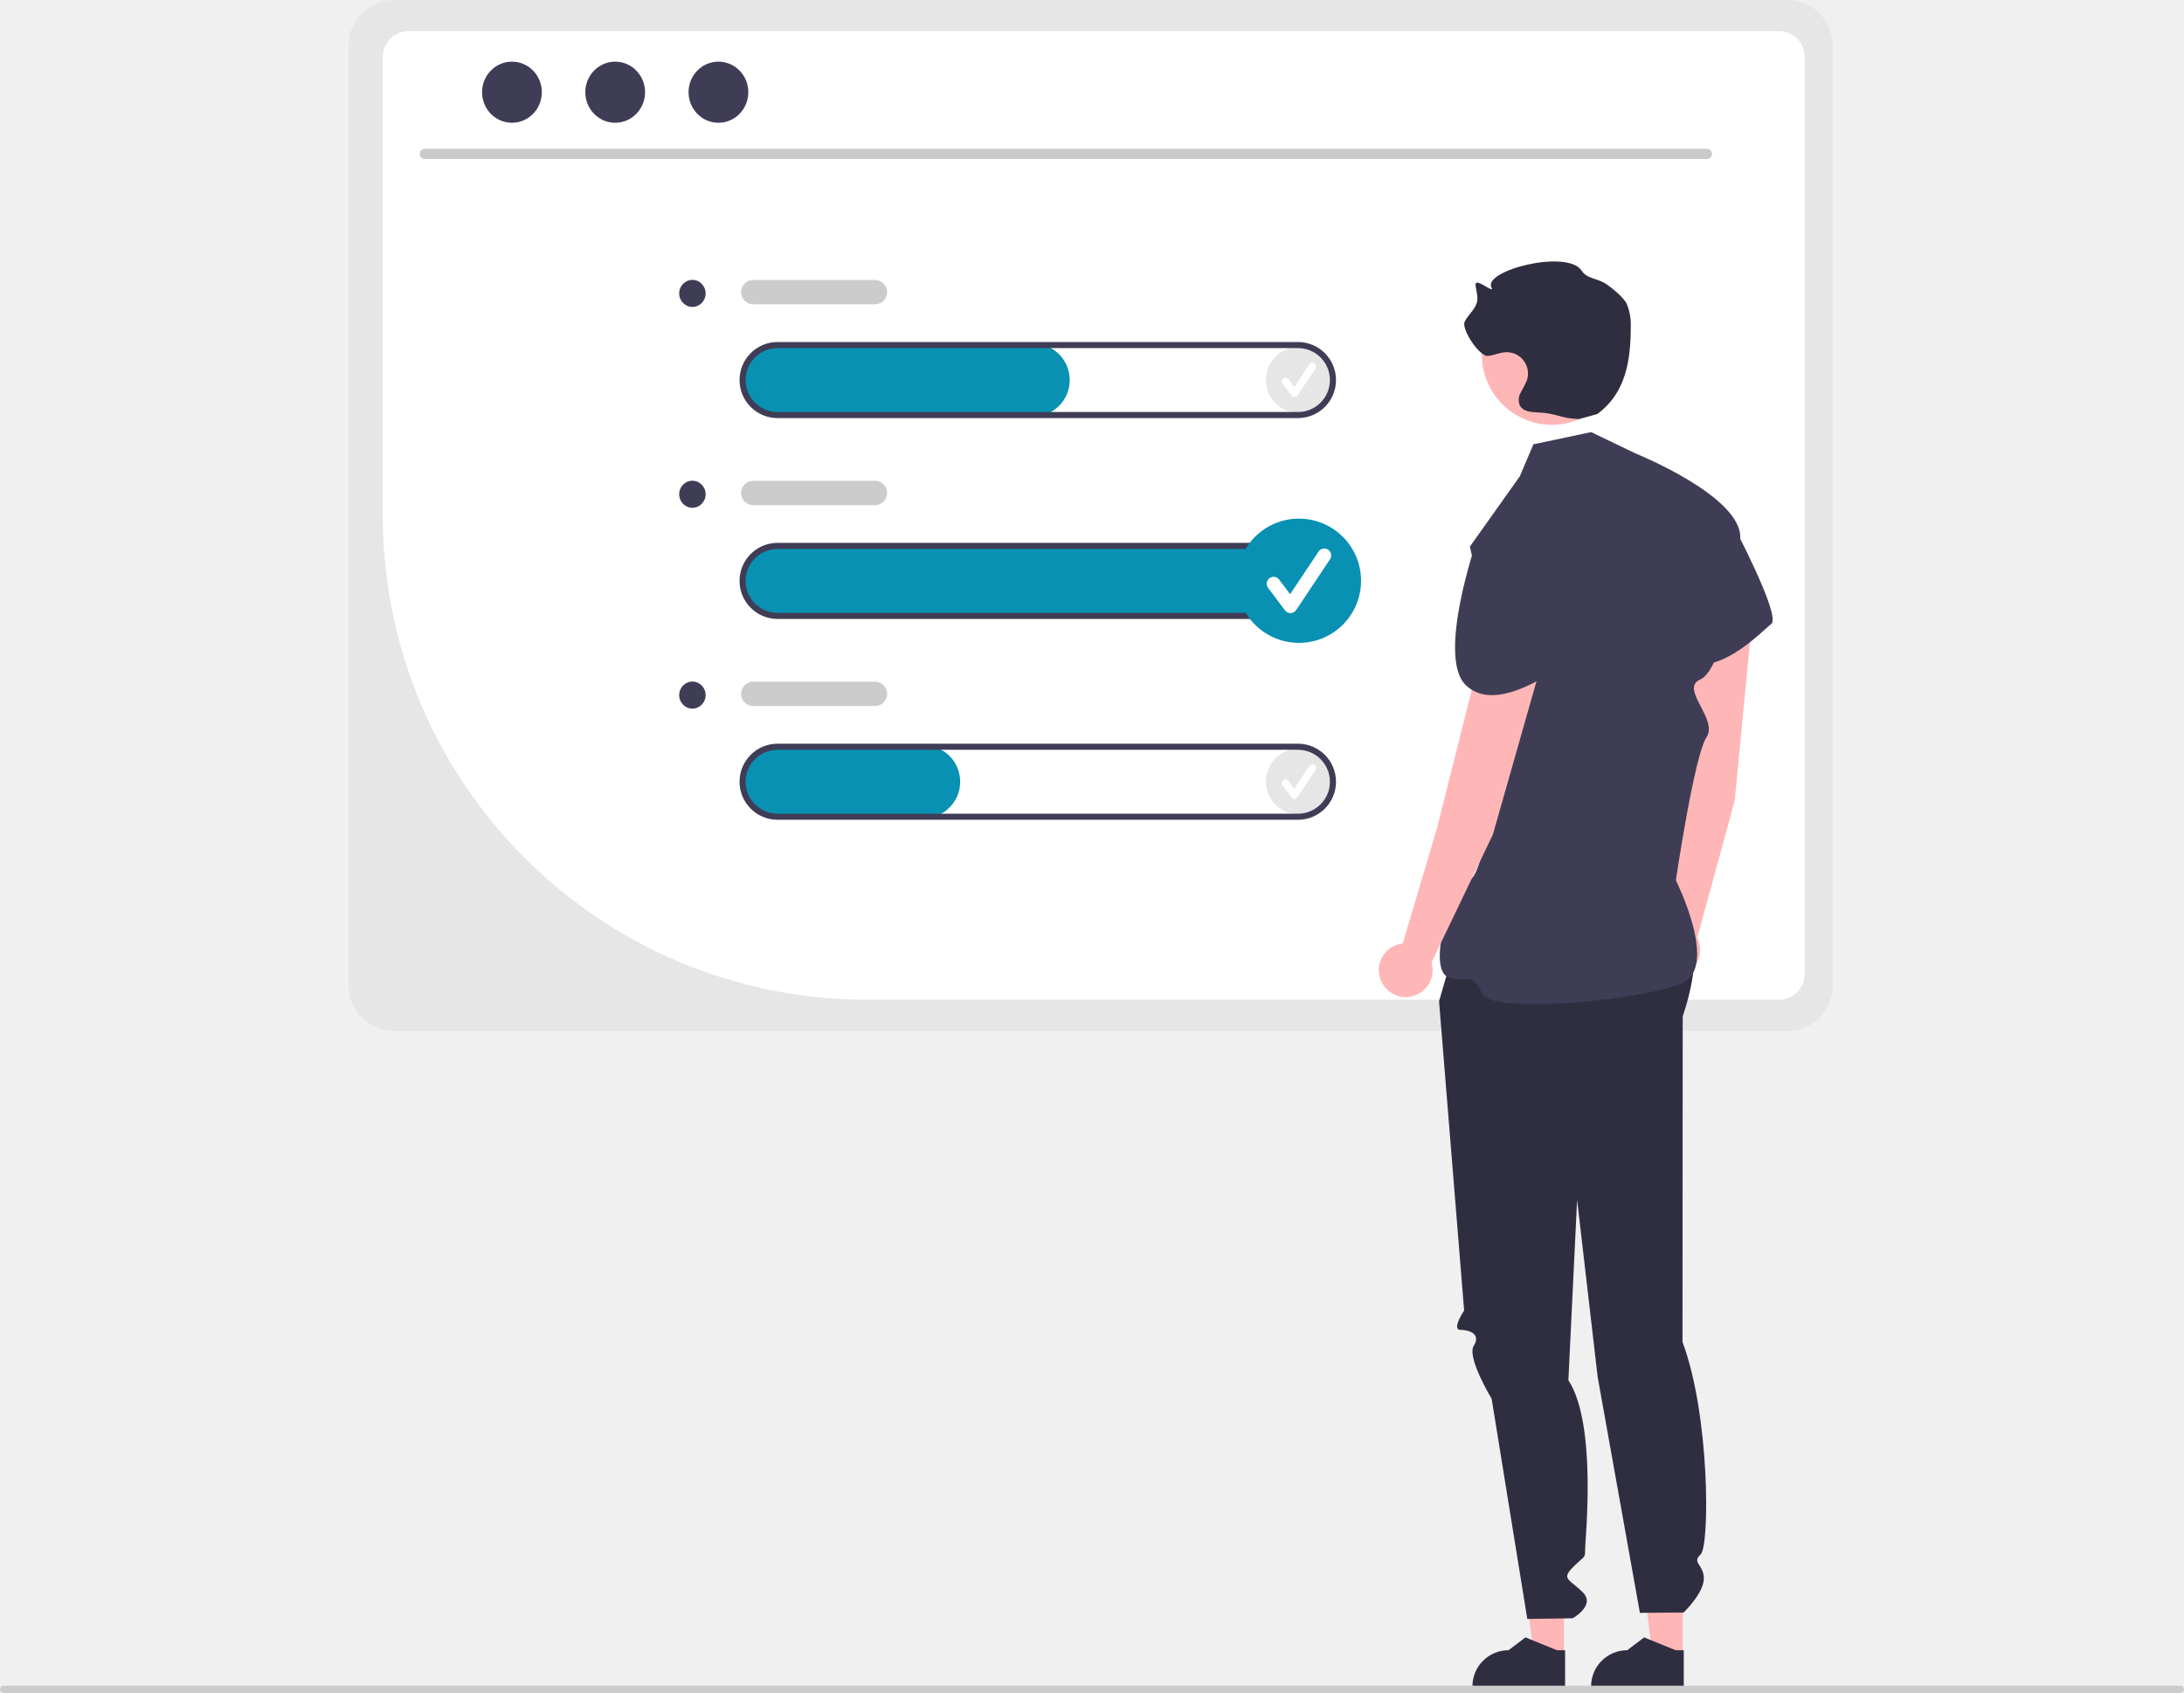
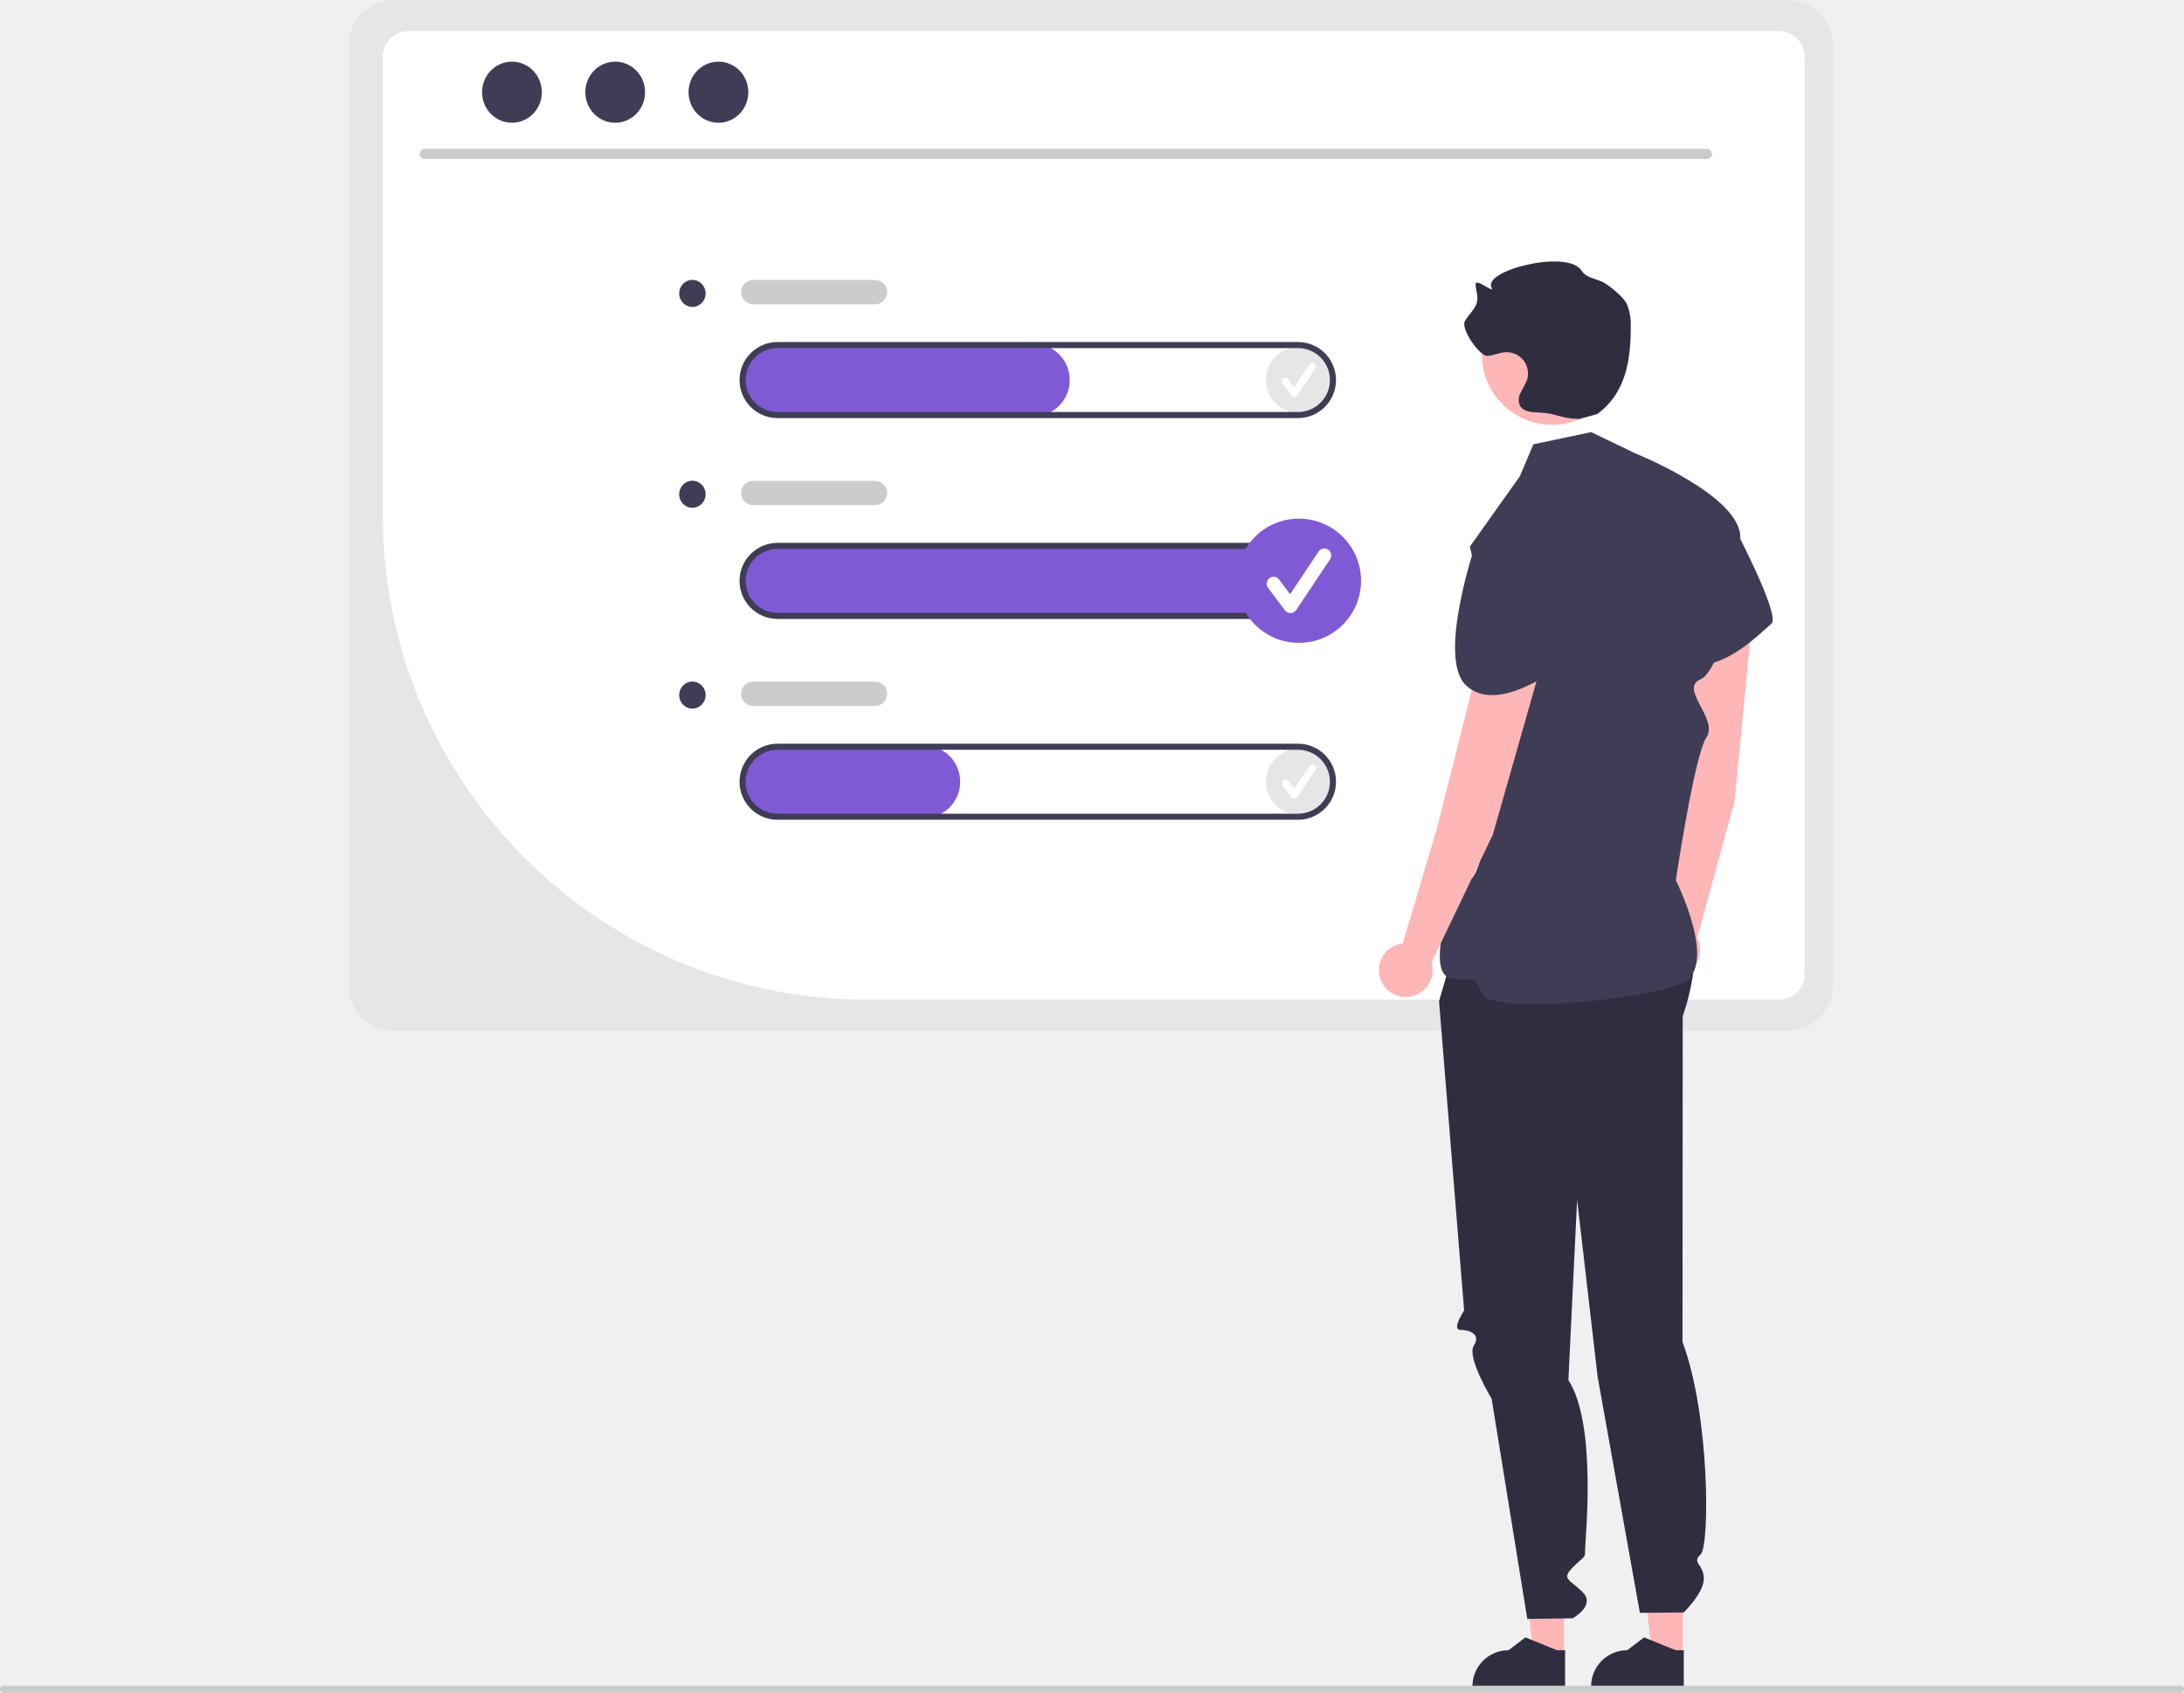
<svg xmlns="http://www.w3.org/2000/svg" data-name="Layer 1" width="717.67" height="556.322" viewBox="0 0 717.67 556.322">
  <path d="M338.564,710.879l7.71-12.39,1.54,7.08c.27,1.24.54,2.5.79,3.75,2.19-1.87,4.52-3.6,6.8-5.26q10.5-7.62,20.99-15.26l-2.19,12.7c-1.35,7.82-2.76,15.8-6.1,22.95-.37.81-.77,1.61-1.2,2.39h-32.54a10.486,10.486,0,0,1-.54-2.24.773.773,0,0,1-.01-.15C333.304,719.599,335.984,715.029,338.564,710.879Z" transform="translate(-241.165 -171.839)" fill="#f0f0f0" />
  <path d="M828.559,171.839H370.562a14.868,14.868,0,0,0-14.844,14.844V495.741A14.858,14.858,0,0,0,370.562,510.585H828.559a14.858,14.858,0,0,0,14.844-14.844V186.683A14.868,14.868,0,0,0,828.559,171.839Z" transform="translate(-241.165 -171.839)" fill="#e6e6e6" />
  <path d="M825.737,500.353H525.641A159.157,159.157,0,0,1,366.95,341.661v-151.146a8.456,8.456,0,0,1,8.438-8.455H825.737a8.456,8.456,0,0,1,8.438,8.455V491.914A8.448,8.448,0,0,1,825.737,500.353Z" transform="translate(-241.165 -171.839)" fill="#fff" />
  <path d="M802.098,224.086H380.709a1.676,1.676,0,0,1,0-3.351H802.098a1.676,1.676,0,0,1,0,3.351Z" transform="translate(-241.165 -171.839)" fill="#cacaca" />
  <ellipse cx="168.229" cy="30.3" rx="9.821" ry="10.04" fill="#3f3d56" />
  <ellipse cx="202.155" cy="30.3" rx="9.821" ry="10.04" fill="#3f3d56" />
  <ellipse cx="236.081" cy="30.3" rx="9.821" ry="10.04" fill="#3f3d56" />
-   <path d="M667.681,374.729H497.033a12.211,12.211,0,0,1-12.324-11.181,12.007,12.007,0,0,1,11.167-12.792q.402-.027.806-.028h171a12,12,0,0,1,0,24Z" transform="translate(-241.165 -171.839)" fill="#0891b2" />
+   <path d="M667.681,374.729H497.033a12.211,12.211,0,0,1-12.324-11.181,12.007,12.007,0,0,1,11.167-12.792q.402-.027.806-.028h171a12,12,0,0,1,0,24Z" transform="translate(-241.165 -171.839)" fill="#805ad5" />
  <circle cx="426.832" cy="124.841" r="10.841" fill="#e6e6e6" />
  <path d="M666.518,302.323a1.206,1.206,0,0,1-.965-.482l-2.958-3.944a1.206,1.206,0,1,1,1.93-1.447l1.935,2.58,4.97-7.455a1.206,1.206,0,0,1,2.012,1.331l-.005.007-5.915,8.873a1.207,1.207,0,0,1-.97.537Z" transform="translate(-241.165 -171.839)" fill="#fff" />
  <circle cx="426.832" cy="256.841" r="10.841" fill="#e6e6e6" />
  <path d="M666.518,434.323a1.206,1.206,0,0,1-.965-.482l-2.958-3.944a1.206,1.206,0,1,1,1.93-1.447l1.935,2.58,4.97-7.455a1.206,1.206,0,0,1,2.012,1.331l-.005.007-5.915,8.873a1.207,1.207,0,0,1-.97.537Z" transform="translate(-241.165 -171.839)" fill="#fff" />
-   <path d="M580.681,308.729H497.033a12.211,12.211,0,0,1-12.324-11.181,12.007,12.007,0,0,1,11.167-12.792q.402-.027.806-.028h84a12,12,0,0,1,0,24Z" transform="translate(-241.165 -171.839)" fill="#0891b2" />
+   <path d="M580.681,308.729H497.033a12.211,12.211,0,0,1-12.324-11.181,12.007,12.007,0,0,1,11.167-12.792q.402-.027.806-.028h84a12,12,0,0,1,0,24Z" transform="translate(-241.165 -171.839)" fill="#805ad5" />
  <path d="M667.681,309.229h-171a12.5,12.5,0,0,1,0-25h171a12.5,12.5,0,0,1,0,25Zm-171-23a10.5,10.5,0,0,0,0,21h171a10.5,10.5,0,0,0,0-21Z" transform="translate(-241.165 -171.839)" fill="#3f3d56" />
  <path d="M667.681,375.229h-171a12.5,12.5,0,0,1,0-25h171a12.5,12.5,0,0,1,0,25Zm-171-23a10.5,10.5,0,0,0,0,21h171a10.5,10.5,0,0,0,0-21Z" transform="translate(-241.165 -171.839)" fill="#3f3d56" />
-   <path d="M544.681,440.729H497.033a12.211,12.211,0,0,1-12.324-11.181,12.007,12.007,0,0,1,11.167-12.792q.402-.027.806-.028h48a12,12,0,0,1,0,24Z" transform="translate(-241.165 -171.839)" fill="#0891b2" />
+   <path d="M544.681,440.729H497.033a12.211,12.211,0,0,1-12.324-11.181,12.007,12.007,0,0,1,11.167-12.792q.402-.027.806-.028h48a12,12,0,0,1,0,24Z" transform="translate(-241.165 -171.839)" fill="#805ad5" />
  <path d="M667.681,441.229h-171a12.5,12.5,0,0,1,0-25h171a12.5,12.5,0,0,1,0,25Zm-171-23a10.5,10.5,0,0,0,0,21h171a10.5,10.5,0,0,0,0-21Z" transform="translate(-241.165 -171.839)" fill="#3f3d56" />
  <path d="M528.682,271.839h-40a4,4,0,0,1,0-8h40a4,4,0,0,1,0,8Z" transform="translate(-241.165 -171.839)" fill="#ccc" />
  <path d="M528.682,337.839h-40a4,4,0,0,1,0-8h40a4,4,0,0,1,0,8Z" transform="translate(-241.165 -171.839)" fill="#ccc" />
  <path d="M528.682,403.839h-40a4,4,0,0,1,0-8h40a4,4,0,0,1,0,8Z" transform="translate(-241.165 -171.839)" fill="#ccc" />
  <ellipse cx="227.528" cy="96.417" rx="4.346" ry="4.443" fill="#3f3d56" />
  <ellipse cx="227.528" cy="162.417" rx="4.346" ry="4.443" fill="#3f3d56" />
  <ellipse cx="227.528" cy="228.417" rx="4.346" ry="4.443" fill="#3f3d56" />
  <polygon points="513.946 544.191 504.045 544.19 499.335 506 513.948 506.001 513.946 544.191" fill="#ffb6b6" />
  <path d="M755.459,726.359l-30.447-.001v-.385a11.851,11.851,0,0,1,11.851-11.851h.001l5.562-4.219,10.377,4.22,2.658 0Z" transform="translate(-241.165 -171.839)" fill="#2f2e41" />
  <polygon points="552.946 544.191 543.045 544.19 538.335 506 552.948 506.001 552.946 544.191" fill="#ffb6b6" />
  <path d="M794.459,726.359l-30.447-.001v-.385a11.851,11.851,0,0,1,11.851-11.851h.001l5.562-4.219,10.377,4.22,2.658 0Z" transform="translate(-241.165 -171.839)" fill="#2f2e41" />
  <path d="M721.039,476.839l-7,24,8.246,101.645s-4.246,6.355-1.246,6.355,6.847,1.409,4.423,5.205,5.86,17.421,5.86,17.421L743.039,703.839l14.929-.22s7.59-4.228,3.331-8.504-7.26-4.276-3.26-8.276,4-2.795,4-5.898,4.008-41.016-5.496-55.559l2.864-59.295,6.745,58.161,13.888,77.591,14.382-.118s6.643-6.403,6.63-11.142-4.104-5.133-1.058-7.936,3.046-45.866-5.954-69.803l.069-107.071s8.843-24.031-.113-33.48S721.039,476.839,721.039,476.839Z" transform="translate(-241.165 -171.839)" fill="#2f2e41" />
  <path d="M811.18,434.965l6.029-62.449a10.127,10.127,0,0,0-8.98-11.01h0a10.127,10.127,0,0,0-11.169,8.964q-.029.267-.044.535L792.741,436.067l-4.263,39.424a8.837,8.837,0,1,0,10.425,4.466Z" transform="translate(-241.165 -171.839)" fill="#ffb6b6" />
  <path d="M788.572,340.861l21.722,2.723s16.276,30.678,12.926,33.282-18.488,18.847-29.648,11.4S788.572,340.861,788.572,340.861Z" transform="translate(-241.165 -171.839)" fill="#3f3d56" />
  <circle cx="509.998" cy="116.532" r="23.056" fill="#ffb6b6" />
  <path d="M760.072,309.537c-6.616-.217-7.217-1.965-13.833-2.182-2.107-.069-4.593-.358-5.611-2.203a4.862,4.862,0,0,1,.247-4.328,39.517,39.517,0,0,0,2.038-4.009,7.003,7.003,0,0,0-6.938-9.232c-2.013.087-3.904,1.034-5.912,1.207-2.754.237-8.842-8.854-7.575-11.31,1.234-2.391,3.718-4.194,4.108-6.856.255-1.741-.463-3.471-.562-5.228-.146-2.605,6.458,3.269,5.248.957-2.966-5.671,24.988-12.701,29.59-5.598,1.72,2.655,4.785,2.474,7.518,4.068,1.791,1.045,6.312,4.65,7.34,6.897a17.494,17.494,0,0,1,1.309,7.239c.041,11.526-1.715,22.129-11.012,28.942" transform="translate(-241.165 -171.839)" fill="#2f2e41" />
  <path d="M745.039,317.839l19-4,14.594,7.019s34.519,13.885,34.401,27.577-6.184,43.691-13.151,46.691,6.034,13,2.034,19-10.059,46.991-10.059,46.991,14.165,28.218,2.181,33.722-62.629,10.649-65.876,3.468-3.277-3.262-10.761-5.222.008-29.432,6.761-32.196,10.754-62.764,10.754-62.764l-10.754-46.654L740.571,328.378Z" transform="translate(-241.165 -171.839)" fill="#3f3d56" />
  <path d="M731.732,446.078l17.166-60.346a10.127,10.127,0,0,0-6.853-12.446h0a10.127,10.127,0,0,0-12.6,6.808q-.077.257-.14.519l-15.909,63.231L702.109,481.859a8.837,8.837,0,1,0,9.452,6.269Z" transform="translate(-241.165 -171.839)" fill="#ffb6b6" />
  <path d="M726.423,349.442l20.878,6.587s13.58,19.94,8.496,22.785-6.991,2.243-4.38,7.261,6.375,3.06,2.611,5.018-21.577,15.213-31.216,5.88S726.423,349.442,726.423,349.442Z" transform="translate(-241.165 -171.839)" fill="#3f3d56" />
  <path d="M241.165,726.971a1.186,1.186,0,0,0,1.183,1.19H957.645a1.19,1.19,0,1,0,0-2.38H242.355a1.186,1.186,0,0,0-1.19,1.183Z" transform="translate(-241.165 -171.839)" fill="#ccc" />
-   <circle cx="426.832" cy="190.841" r="20.412" fill="#0891b2" />
+   <circle cx="426.832" cy="190.841" r="20.412" fill="#805ad5" />
  <path d="M665.213,373.304a2.27,2.27,0,0,1-1.816-.908l-5.569-7.425a2.271,2.271,0,0,1,3.633-2.724l3.643,4.857,9.357-14.036a2.271,2.271,0,0,1,3.788,2.505l-.009.014-11.137,16.706a2.272,2.272,0,0,1-1.826,1.01Z" transform="translate(-241.165 -171.839)" fill="#fff" />
</svg>
